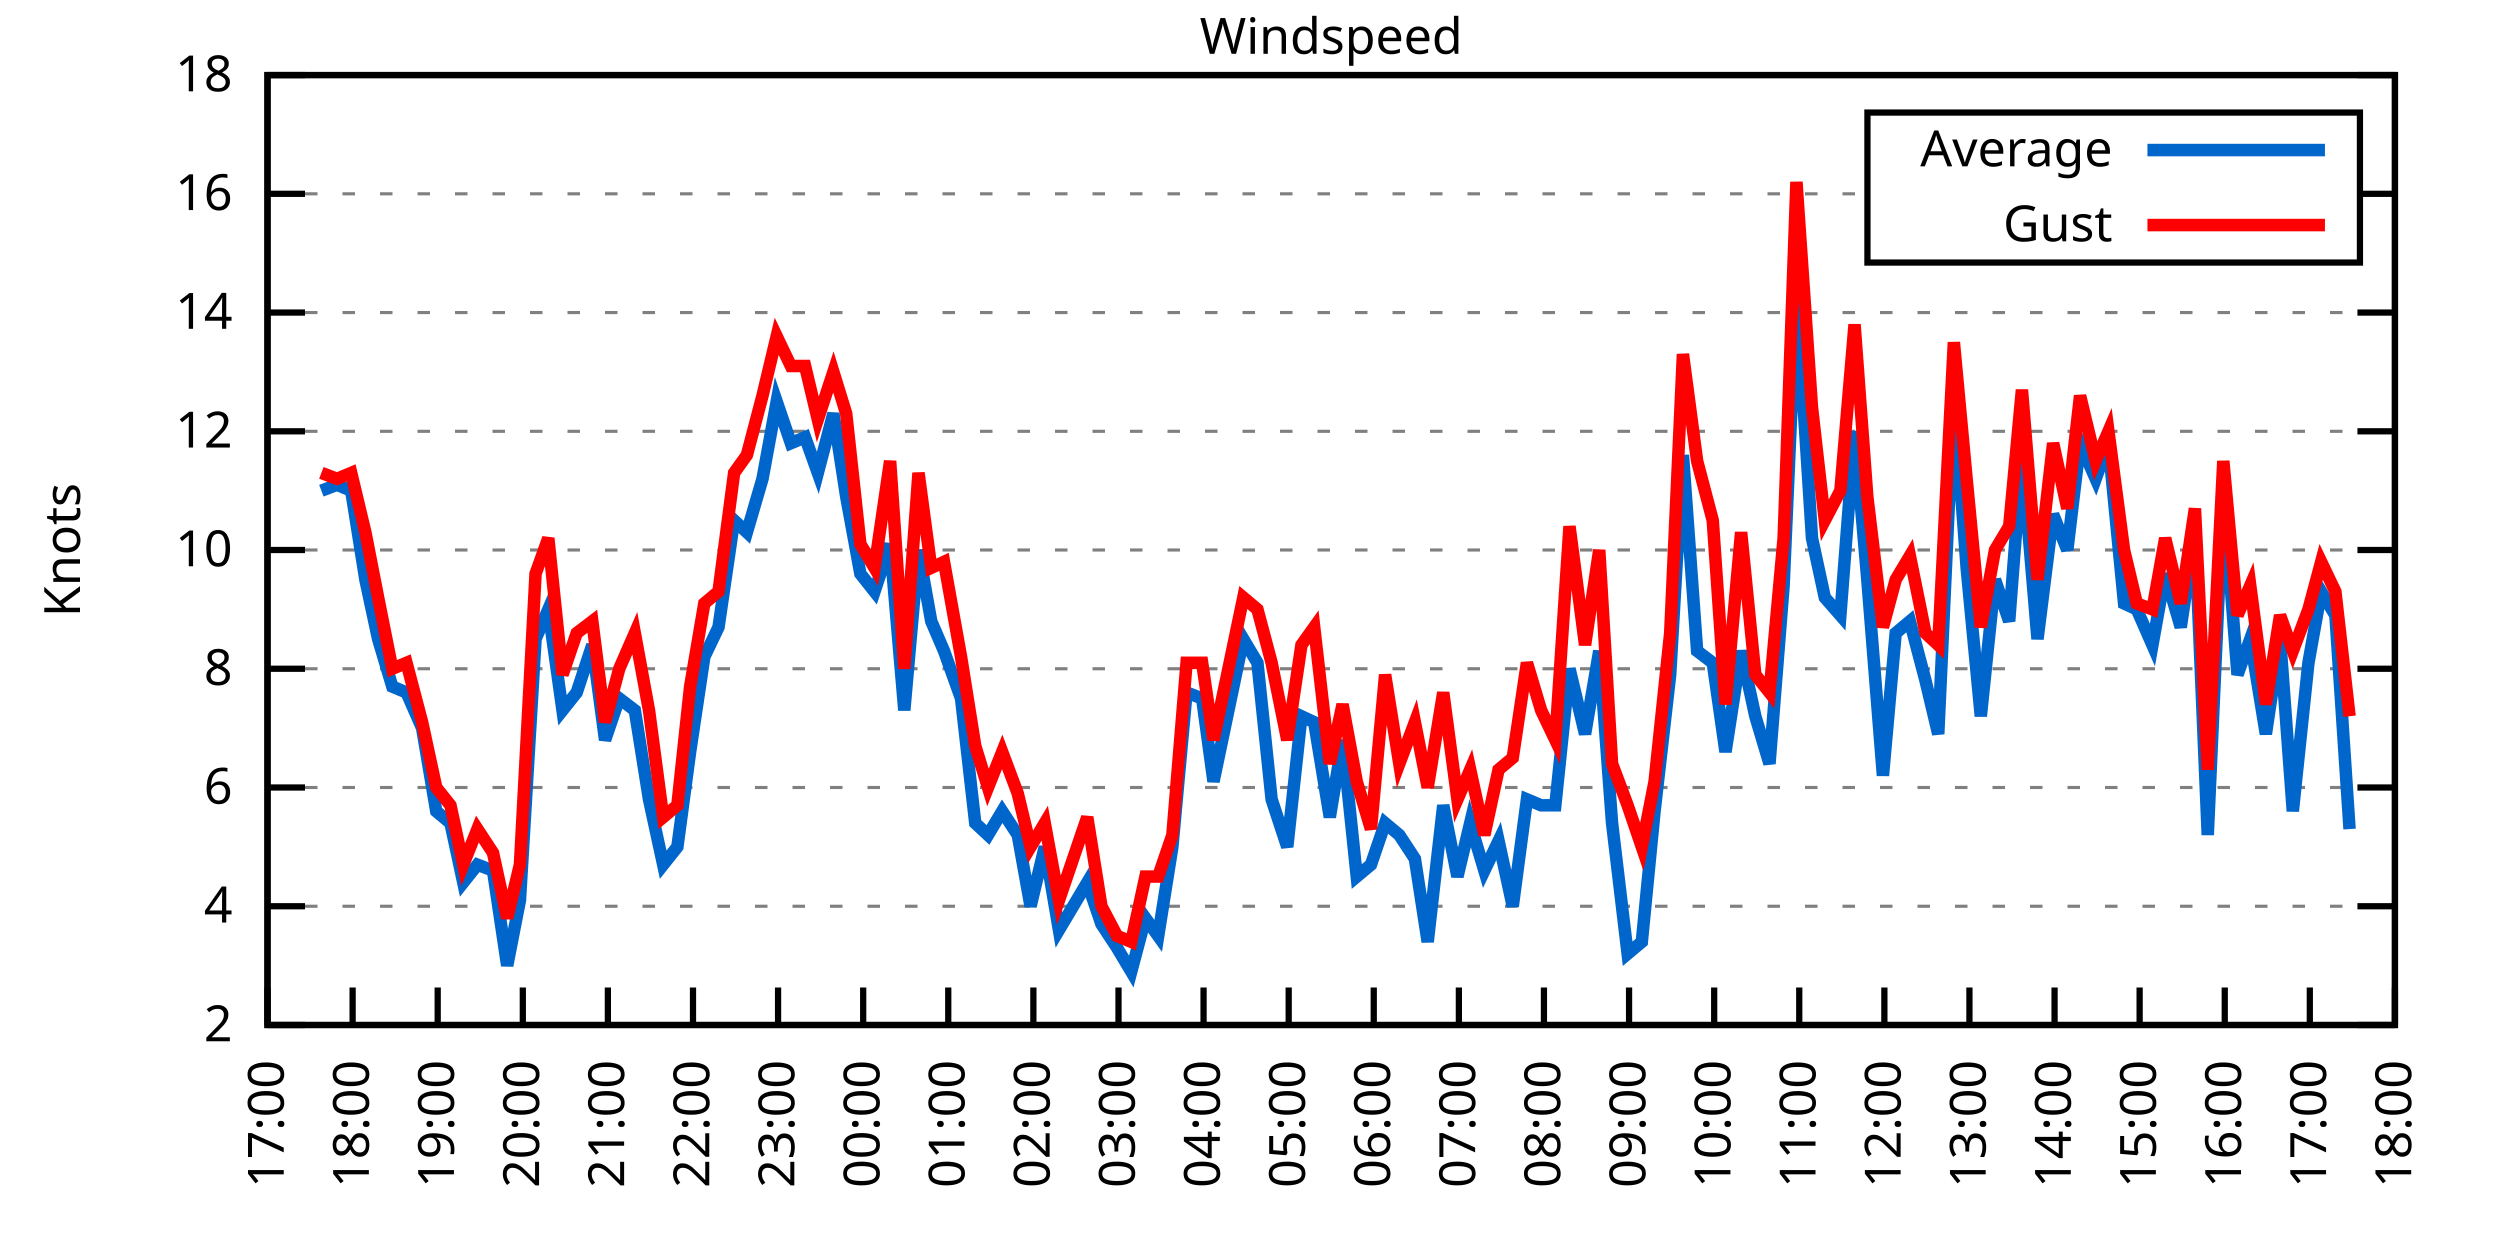
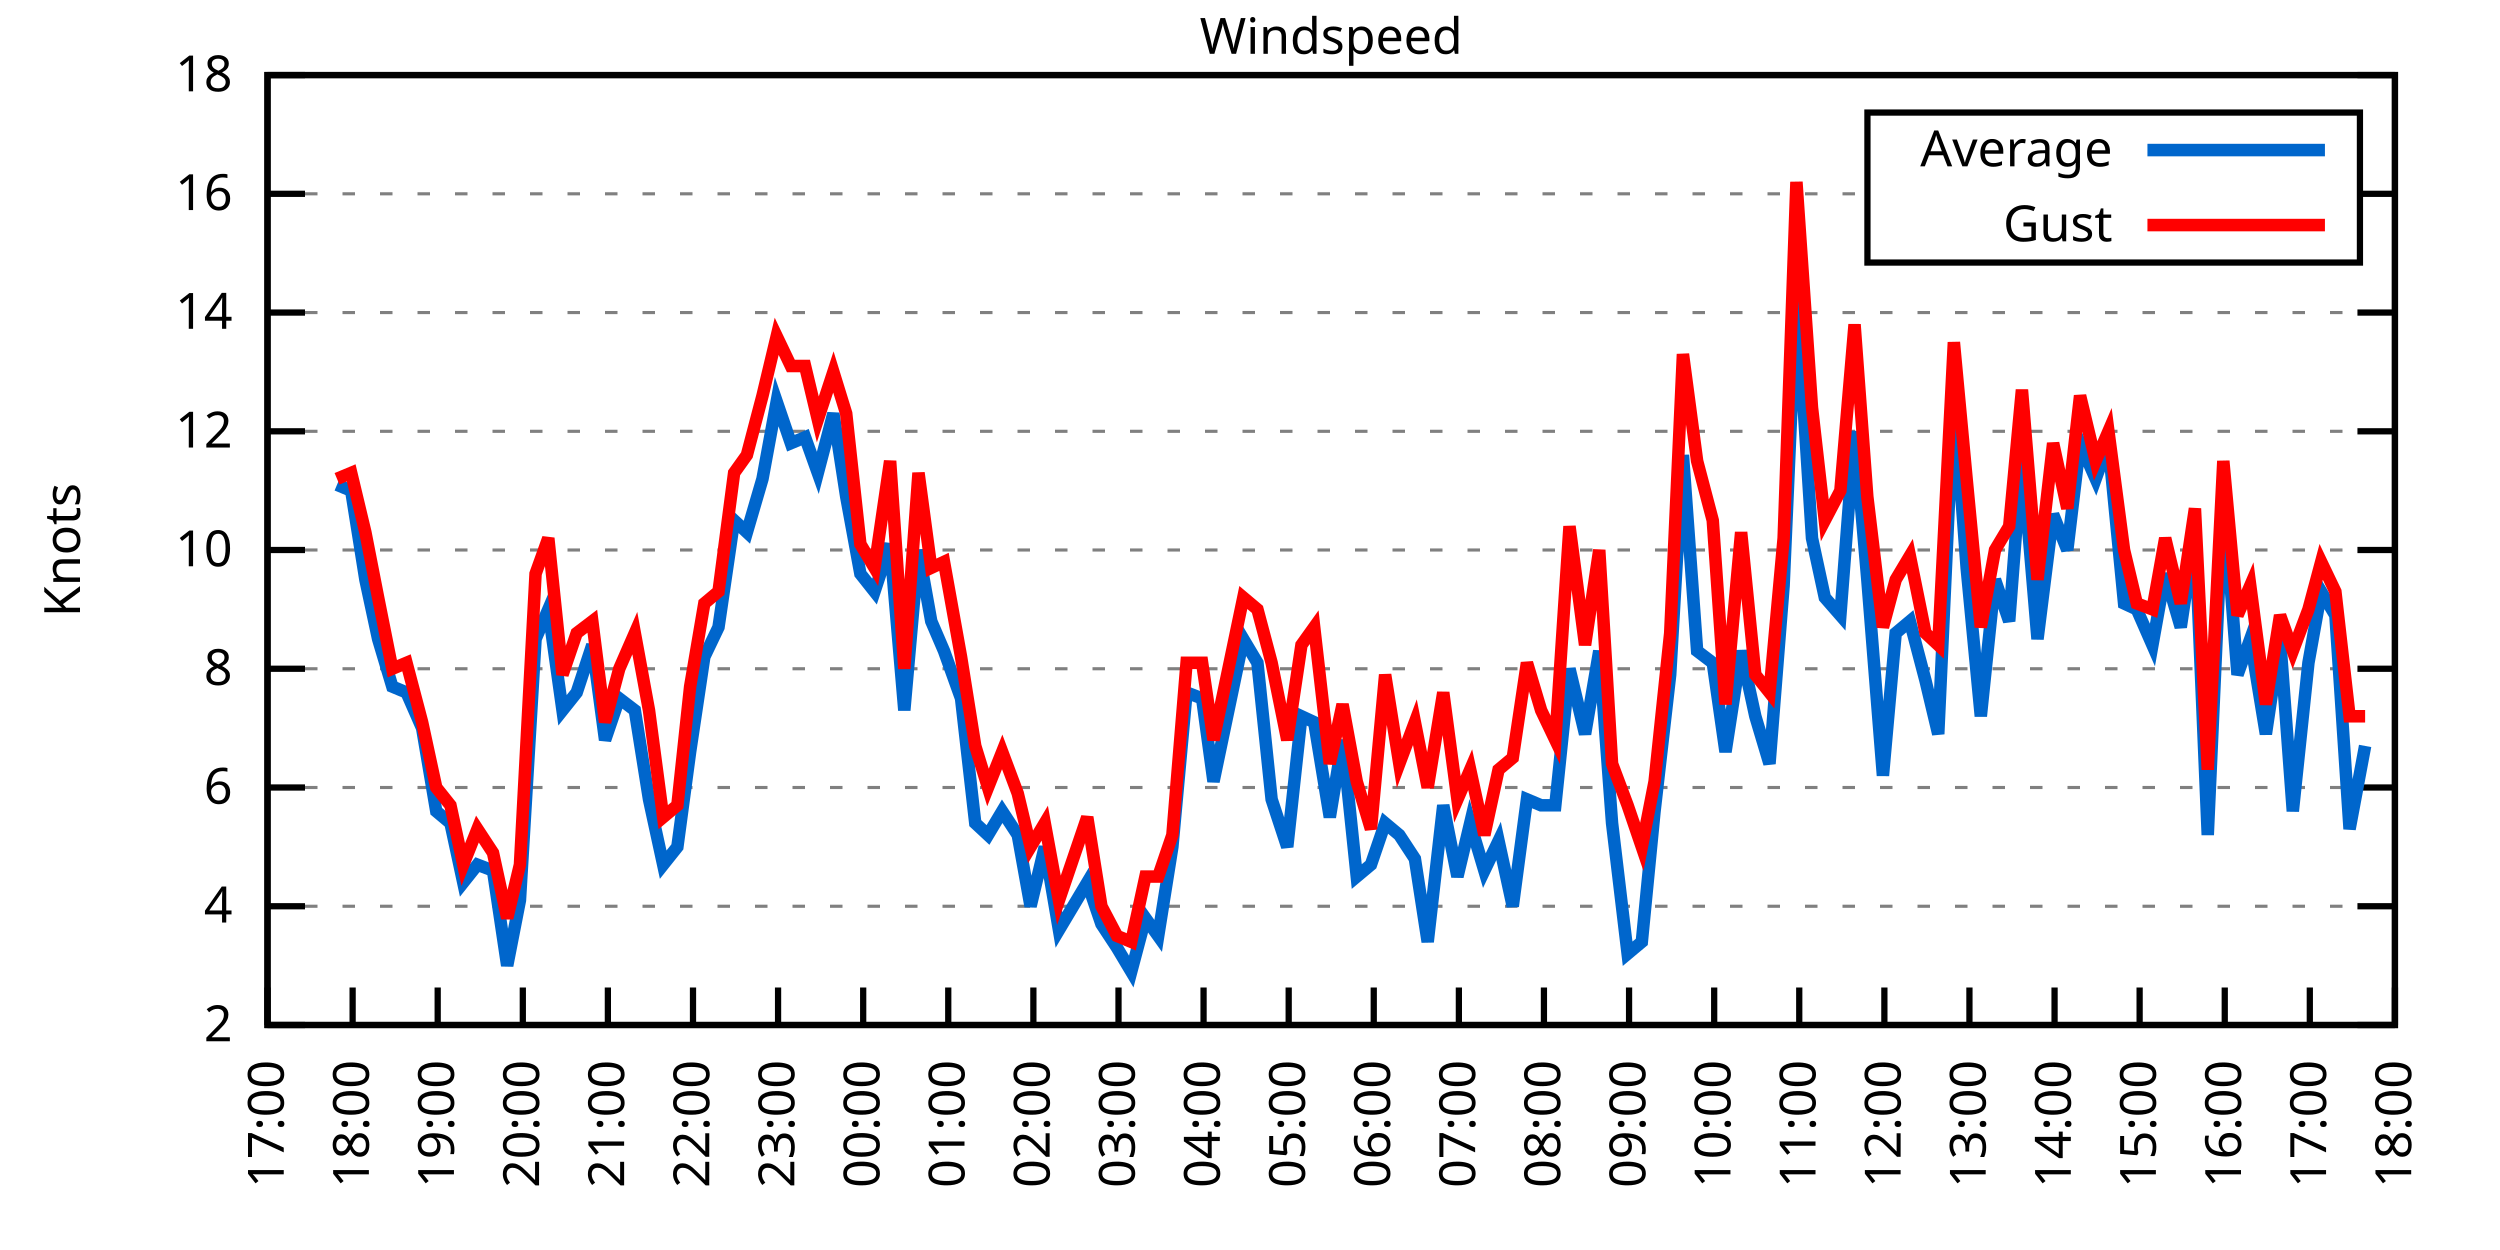
<svg xmlns="http://www.w3.org/2000/svg" xmlns:xlink="http://www.w3.org/1999/xlink" width="400" height="200" viewBox="0 0 400 200">
  <g id="gnuplot_canvas">
    <rect x="0" y="0" width="400" height="200" fill="none" />
    <defs>
      <circle id="gpDot" r="0.5" stroke-width="0.5" stroke="currentColor" />
      <path id="gpPt0" stroke-width="0.333" stroke="currentColor" d="M-1,0 h2 M0,-1 v2" />
      <path id="gpPt1" stroke-width="0.333" stroke="currentColor" d="M-1,-1 L1,1 M1,-1 L-1,1" />
      <path id="gpPt2" stroke-width="0.333" stroke="currentColor" d="M-1,0 L1,0 M0,-1 L0,1 M-1,-1 L1,1 M-1,1 L1,-1" />
      <rect id="gpPt3" stroke-width="0.333" stroke="currentColor" x="-1" y="-1" width="2" height="2" />
      <rect id="gpPt4" stroke-width="0.333" stroke="currentColor" fill="currentColor" x="-1" y="-1" width="2" height="2" />
      <circle id="gpPt5" stroke-width="0.333" stroke="currentColor" cx="0" cy="0" r="1" />
      <use xlink:href="#gpPt5" id="gpPt6" fill="currentColor" stroke="none" />
      <path id="gpPt7" stroke-width="0.333" stroke="currentColor" d="M0,-1.33 L-1.33,0.67 L1.33,0.67 z" />
      <use xlink:href="#gpPt7" id="gpPt8" fill="currentColor" stroke="none" />
      <use xlink:href="#gpPt7" id="gpPt9" stroke="currentColor" transform="rotate(180)" />
      <use xlink:href="#gpPt9" id="gpPt10" fill="currentColor" stroke="none" />
      <use xlink:href="#gpPt3" id="gpPt11" stroke="currentColor" transform="rotate(45)" />
      <use xlink:href="#gpPt11" id="gpPt12" fill="currentColor" stroke="none" />
      <path id="gpPt13" stroke-width="0.333" stroke="currentColor" d="M0,1.330 L1.265,0.411 L0.782,-1.067 L-0.782,-1.076 L-1.265,0.411 z" />
      <use xlink:href="#gpPt13" id="gpPt14" fill="currentColor" stroke="none" />
      <filter id="textbox" filterUnits="objectBoundingBox" x="0" y="0" height="1" width="1">
        <feFlood flood-color="white" flood-opacity="1" result="bgnd" />
        <feComposite in="SourceGraphic" in2="bgnd" operator="atop" />
      </filter>
      <filter id="greybox" filterUnits="objectBoundingBox" x="0" y="0" height="1" width="1">
        <feFlood flood-color="lightgrey" flood-opacity="1" result="grey" />
        <feComposite in="SourceGraphic" in2="grey" operator="atop" />
      </filter>
    </defs>
    <g fill="none" color="white" stroke="currentColor" stroke-width="1.00" stroke-linecap="butt" stroke-linejoin="miter">
</g>
    <g fill="none" color="black" stroke="currentColor" stroke-width="1.00" stroke-linecap="butt" stroke-linejoin="miter">
      <g stroke="none" shape-rendering="crispEdges">
        <polygon fill="rgb(255, 255, 255)" points="42.80,164.00 383.18,164.00 383.18,12.02 42.80,12.02 " />
      </g>
    </g>
    <g fill="none" color="black" stroke="currentColor" stroke-width="1.00" stroke-linecap="butt" stroke-linejoin="miter">
</g>
    <g fill="none" color="black" stroke="black" stroke-width="0.50" stroke-linecap="butt" stroke-linejoin="miter">
</g>
    <g fill="none" color="gray" stroke="currentColor" stroke-width="0.50" stroke-linecap="butt" stroke-linejoin="miter">
      <path stroke="gray" stroke-dasharray="2,4" class="gridline" d="M42.80,164.00 L383.19,164.00  " />
    </g>
    <g fill="none" color="gray" stroke="gray" stroke-width="1.00" stroke-linecap="butt" stroke-linejoin="miter">
</g>
    <g fill="none" color="black" stroke="currentColor" stroke-width="1.00" stroke-linecap="butt" stroke-linejoin="miter">
      <path stroke="black" d="M42.80,164.00 L48.80,164.00 M383.19,164.00 L377.19,164.00  " />
      <g transform="translate(37.20,166.60)" stroke="none" fill="black" font-family="Sans" font-size="8.00" text-anchor="end">
        <text>
          <tspan font-family="Sans"> 2</tspan>
        </text>
      </g>
    </g>
    <g fill="none" color="black" stroke="currentColor" stroke-width="1.00" stroke-linecap="butt" stroke-linejoin="miter">
</g>
    <g fill="none" color="black" stroke="black" stroke-width="0.50" stroke-linecap="butt" stroke-linejoin="miter">
</g>
    <g fill="none" color="gray" stroke="currentColor" stroke-width="0.50" stroke-linecap="butt" stroke-linejoin="miter">
      <path stroke="gray" stroke-dasharray="2,4" class="gridline" d="M42.80,145.00 L383.19,145.00  " />
    </g>
    <g fill="none" color="gray" stroke="gray" stroke-width="1.00" stroke-linecap="butt" stroke-linejoin="miter">
</g>
    <g fill="none" color="black" stroke="currentColor" stroke-width="1.00" stroke-linecap="butt" stroke-linejoin="miter">
      <path stroke="black" d="M42.80,145.00 L48.80,145.00 M383.19,145.00 L377.19,145.00  " />
      <g transform="translate(37.20,147.60)" stroke="none" fill="black" font-family="Sans" font-size="8.00" text-anchor="end">
        <text>
          <tspan font-family="Sans"> 4</tspan>
        </text>
      </g>
    </g>
    <g fill="none" color="black" stroke="currentColor" stroke-width="1.00" stroke-linecap="butt" stroke-linejoin="miter">
</g>
    <g fill="none" color="black" stroke="black" stroke-width="0.50" stroke-linecap="butt" stroke-linejoin="miter">
</g>
    <g fill="none" color="gray" stroke="currentColor" stroke-width="0.50" stroke-linecap="butt" stroke-linejoin="miter">
      <path stroke="gray" stroke-dasharray="2,4" class="gridline" d="M42.80,126.00 L383.19,126.00  " />
    </g>
    <g fill="none" color="gray" stroke="gray" stroke-width="1.00" stroke-linecap="butt" stroke-linejoin="miter">
</g>
    <g fill="none" color="black" stroke="currentColor" stroke-width="1.00" stroke-linecap="butt" stroke-linejoin="miter">
      <path stroke="black" d="M42.80,126.00 L48.80,126.00 M383.19,126.00 L377.19,126.00  " />
      <g transform="translate(37.20,128.60)" stroke="none" fill="black" font-family="Sans" font-size="8.00" text-anchor="end">
        <text>
          <tspan font-family="Sans"> 6</tspan>
        </text>
      </g>
    </g>
    <g fill="none" color="black" stroke="currentColor" stroke-width="1.00" stroke-linecap="butt" stroke-linejoin="miter">
</g>
    <g fill="none" color="black" stroke="black" stroke-width="0.50" stroke-linecap="butt" stroke-linejoin="miter">
</g>
    <g fill="none" color="gray" stroke="currentColor" stroke-width="0.50" stroke-linecap="butt" stroke-linejoin="miter">
      <path stroke="gray" stroke-dasharray="2,4" class="gridline" d="M42.80,107.00 L383.19,107.00  " />
    </g>
    <g fill="none" color="gray" stroke="gray" stroke-width="1.00" stroke-linecap="butt" stroke-linejoin="miter">
</g>
    <g fill="none" color="black" stroke="currentColor" stroke-width="1.00" stroke-linecap="butt" stroke-linejoin="miter">
      <path stroke="black" d="M42.80,107.00 L48.80,107.00 M383.19,107.00 L377.19,107.00  " />
      <g transform="translate(37.20,109.60)" stroke="none" fill="black" font-family="Sans" font-size="8.00" text-anchor="end">
        <text>
          <tspan font-family="Sans"> 8</tspan>
        </text>
      </g>
    </g>
    <g fill="none" color="black" stroke="currentColor" stroke-width="1.00" stroke-linecap="butt" stroke-linejoin="miter">
</g>
    <g fill="none" color="black" stroke="black" stroke-width="0.50" stroke-linecap="butt" stroke-linejoin="miter">
</g>
    <g fill="none" color="gray" stroke="currentColor" stroke-width="0.50" stroke-linecap="butt" stroke-linejoin="miter">
      <path stroke="gray" stroke-dasharray="2,4" class="gridline" d="M42.80,88.00 L383.19,88.00  " />
    </g>
    <g fill="none" color="gray" stroke="gray" stroke-width="1.00" stroke-linecap="butt" stroke-linejoin="miter">
</g>
    <g fill="none" color="black" stroke="currentColor" stroke-width="1.00" stroke-linecap="butt" stroke-linejoin="miter">
      <path stroke="black" d="M42.80,88.00 L48.80,88.00 M383.19,88.00 L377.19,88.00  " />
      <g transform="translate(37.20,90.60)" stroke="none" fill="black" font-family="Sans" font-size="8.00" text-anchor="end">
        <text>
          <tspan font-family="Sans"> 10</tspan>
        </text>
      </g>
    </g>
    <g fill="none" color="black" stroke="currentColor" stroke-width="1.00" stroke-linecap="butt" stroke-linejoin="miter">
</g>
    <g fill="none" color="black" stroke="black" stroke-width="0.50" stroke-linecap="butt" stroke-linejoin="miter">
</g>
    <g fill="none" color="gray" stroke="currentColor" stroke-width="0.50" stroke-linecap="butt" stroke-linejoin="miter">
      <path stroke="gray" stroke-dasharray="2,4" class="gridline" d="M42.80,69.01 L383.19,69.01  " />
    </g>
    <g fill="none" color="gray" stroke="gray" stroke-width="1.00" stroke-linecap="butt" stroke-linejoin="miter">
</g>
    <g fill="none" color="black" stroke="currentColor" stroke-width="1.00" stroke-linecap="butt" stroke-linejoin="miter">
      <path stroke="black" d="M42.80,69.01 L48.80,69.01 M383.19,69.01 L377.19,69.01  " />
      <g transform="translate(37.20,71.61)" stroke="none" fill="black" font-family="Sans" font-size="8.00" text-anchor="end">
        <text>
          <tspan font-family="Sans"> 12</tspan>
        </text>
      </g>
    </g>
    <g fill="none" color="black" stroke="currentColor" stroke-width="1.00" stroke-linecap="butt" stroke-linejoin="miter">
</g>
    <g fill="none" color="black" stroke="black" stroke-width="0.50" stroke-linecap="butt" stroke-linejoin="miter">
</g>
    <g fill="none" color="gray" stroke="currentColor" stroke-width="0.50" stroke-linecap="butt" stroke-linejoin="miter">
      <path stroke="gray" stroke-dasharray="2,4" class="gridline" d="M42.80,50.01 L383.19,50.01  " />
    </g>
    <g fill="none" color="gray" stroke="gray" stroke-width="1.00" stroke-linecap="butt" stroke-linejoin="miter">
</g>
    <g fill="none" color="black" stroke="currentColor" stroke-width="1.00" stroke-linecap="butt" stroke-linejoin="miter">
      <path stroke="black" d="M42.80,50.01 L48.80,50.01 M383.19,50.01 L377.19,50.01  " />
      <g transform="translate(37.20,52.61)" stroke="none" fill="black" font-family="Sans" font-size="8.00" text-anchor="end">
        <text>
          <tspan font-family="Sans"> 14</tspan>
        </text>
      </g>
    </g>
    <g fill="none" color="black" stroke="currentColor" stroke-width="1.00" stroke-linecap="butt" stroke-linejoin="miter">
</g>
    <g fill="none" color="black" stroke="black" stroke-width="0.50" stroke-linecap="butt" stroke-linejoin="miter">
</g>
    <g fill="none" color="gray" stroke="currentColor" stroke-width="0.50" stroke-linecap="butt" stroke-linejoin="miter">
      <path stroke="gray" stroke-dasharray="2,4" class="gridline" d="M42.80,31.01 L298.79,31.01 M377.59,31.01 L383.19,31.01  " />
    </g>
    <g fill="none" color="gray" stroke="gray" stroke-width="1.00" stroke-linecap="butt" stroke-linejoin="miter">
</g>
    <g fill="none" color="black" stroke="currentColor" stroke-width="1.00" stroke-linecap="butt" stroke-linejoin="miter">
      <path stroke="black" d="M42.80,31.01 L48.80,31.01 M383.19,31.01 L377.19,31.01  " />
      <g transform="translate(37.20,33.61)" stroke="none" fill="black" font-family="Sans" font-size="8.00" text-anchor="end">
        <text>
          <tspan font-family="Sans"> 16</tspan>
        </text>
      </g>
    </g>
    <g fill="none" color="black" stroke="currentColor" stroke-width="1.00" stroke-linecap="butt" stroke-linejoin="miter">
</g>
    <g fill="none" color="black" stroke="black" stroke-width="0.50" stroke-linecap="butt" stroke-linejoin="miter">
</g>
    <g fill="none" color="gray" stroke="currentColor" stroke-width="0.50" stroke-linecap="butt" stroke-linejoin="miter">
      <path stroke="gray" stroke-dasharray="2,4" class="gridline" d="M42.80,12.01 L383.19,12.01  " />
    </g>
    <g fill="none" color="gray" stroke="gray" stroke-width="1.00" stroke-linecap="butt" stroke-linejoin="miter">
</g>
    <g fill="none" color="black" stroke="currentColor" stroke-width="1.00" stroke-linecap="butt" stroke-linejoin="miter">
      <path stroke="black" d="M42.80,12.01 L48.80,12.01 M383.19,12.01 L377.19,12.01  " />
      <g transform="translate(37.20,14.61)" stroke="none" fill="black" font-family="Sans" font-size="8.00" text-anchor="end">
        <text>
          <tspan font-family="Sans"> 18</tspan>
        </text>
      </g>
    </g>
    <g fill="none" color="black" stroke="currentColor" stroke-width="1.00" stroke-linecap="butt" stroke-linejoin="miter">
      <path stroke="black" d="M42.80,164.00 L42.80,158.00  " />
      <g transform="translate(45.40,169.60) rotate(270.00)" stroke="none" fill="black" font-family="Sans" font-size="8.00" text-anchor="end">
        <text>
          <tspan font-family="Sans">17:00</tspan>
        </text>
      </g>
    </g>
    <g fill="none" color="black" stroke="currentColor" stroke-width="1.00" stroke-linecap="butt" stroke-linejoin="miter">
      <path stroke="black" d="M56.42,164.00 L56.42,158.00  " />
      <g transform="translate(59.02,169.60) rotate(270.00)" stroke="none" fill="black" font-family="Sans" font-size="8.00" text-anchor="end">
        <text>
          <tspan font-family="Sans">18:00</tspan>
        </text>
      </g>
    </g>
    <g fill="none" color="black" stroke="currentColor" stroke-width="1.00" stroke-linecap="butt" stroke-linejoin="miter">
      <path stroke="black" d="M70.03,164.00 L70.03,158.00  " />
      <g transform="translate(72.63,169.60) rotate(270.00)" stroke="none" fill="black" font-family="Sans" font-size="8.00" text-anchor="end">
        <text>
          <tspan font-family="Sans">19:00</tspan>
        </text>
      </g>
    </g>
    <g fill="none" color="black" stroke="currentColor" stroke-width="1.00" stroke-linecap="butt" stroke-linejoin="miter">
      <path stroke="black" d="M83.65,164.00 L83.65,158.00  " />
      <g transform="translate(86.25,169.60) rotate(270.00)" stroke="none" fill="black" font-family="Sans" font-size="8.00" text-anchor="end">
        <text>
          <tspan font-family="Sans">20:00</tspan>
        </text>
      </g>
    </g>
    <g fill="none" color="black" stroke="currentColor" stroke-width="1.00" stroke-linecap="butt" stroke-linejoin="miter">
      <path stroke="black" d="M97.26,164.00 L97.26,158.00  " />
      <g transform="translate(99.86,169.60) rotate(270.00)" stroke="none" fill="black" font-family="Sans" font-size="8.00" text-anchor="end">
        <text>
          <tspan font-family="Sans">21:00</tspan>
        </text>
      </g>
    </g>
    <g fill="none" color="black" stroke="currentColor" stroke-width="1.00" stroke-linecap="butt" stroke-linejoin="miter">
      <path stroke="black" d="M110.88,164.00 L110.88,158.00  " />
      <g transform="translate(113.48,169.60) rotate(270.00)" stroke="none" fill="black" font-family="Sans" font-size="8.00" text-anchor="end">
        <text>
          <tspan font-family="Sans">22:00</tspan>
        </text>
      </g>
    </g>
    <g fill="none" color="black" stroke="currentColor" stroke-width="1.00" stroke-linecap="butt" stroke-linejoin="miter">
      <path stroke="black" d="M124.49,164.00 L124.49,158.00  " />
      <g transform="translate(127.09,169.60) rotate(270.00)" stroke="none" fill="black" font-family="Sans" font-size="8.00" text-anchor="end">
        <text>
          <tspan font-family="Sans">23:00</tspan>
        </text>
      </g>
    </g>
    <g fill="none" color="black" stroke="currentColor" stroke-width="1.00" stroke-linecap="butt" stroke-linejoin="miter">
      <path stroke="black" d="M138.11,164.00 L138.11,158.00  " />
      <g transform="translate(140.71,169.60) rotate(270.00)" stroke="none" fill="black" font-family="Sans" font-size="8.00" text-anchor="end">
        <text>
          <tspan font-family="Sans">00:00</tspan>
        </text>
      </g>
    </g>
    <g fill="none" color="black" stroke="currentColor" stroke-width="1.00" stroke-linecap="butt" stroke-linejoin="miter">
      <path stroke="black" d="M151.72,164.00 L151.72,158.00  " />
      <g transform="translate(154.32,169.60) rotate(270.00)" stroke="none" fill="black" font-family="Sans" font-size="8.00" text-anchor="end">
        <text>
          <tspan font-family="Sans">01:00</tspan>
        </text>
      </g>
    </g>
    <g fill="none" color="black" stroke="currentColor" stroke-width="1.00" stroke-linecap="butt" stroke-linejoin="miter">
      <path stroke="black" d="M165.34,164.00 L165.34,158.00  " />
      <g transform="translate(167.94,169.60) rotate(270.00)" stroke="none" fill="black" font-family="Sans" font-size="8.00" text-anchor="end">
        <text>
          <tspan font-family="Sans">02:00</tspan>
        </text>
      </g>
    </g>
    <g fill="none" color="black" stroke="currentColor" stroke-width="1.00" stroke-linecap="butt" stroke-linejoin="miter">
      <path stroke="black" d="M178.96,164.00 L178.96,158.00  " />
      <g transform="translate(181.56,169.60) rotate(270.00)" stroke="none" fill="black" font-family="Sans" font-size="8.00" text-anchor="end">
        <text>
          <tspan font-family="Sans">03:00</tspan>
        </text>
      </g>
    </g>
    <g fill="none" color="black" stroke="currentColor" stroke-width="1.00" stroke-linecap="butt" stroke-linejoin="miter">
      <path stroke="black" d="M192.57,164.00 L192.57,158.00  " />
      <g transform="translate(195.17,169.60) rotate(270.00)" stroke="none" fill="black" font-family="Sans" font-size="8.00" text-anchor="end">
        <text>
          <tspan font-family="Sans">04:00</tspan>
        </text>
      </g>
    </g>
    <g fill="none" color="black" stroke="currentColor" stroke-width="1.00" stroke-linecap="butt" stroke-linejoin="miter">
      <path stroke="black" d="M206.19,164.00 L206.19,158.00  " />
      <g transform="translate(208.79,169.60) rotate(270.00)" stroke="none" fill="black" font-family="Sans" font-size="8.00" text-anchor="end">
        <text>
          <tspan font-family="Sans">05:00</tspan>
        </text>
      </g>
    </g>
    <g fill="none" color="black" stroke="currentColor" stroke-width="1.00" stroke-linecap="butt" stroke-linejoin="miter">
      <path stroke="black" d="M219.80,164.00 L219.80,158.00  " />
      <g transform="translate(222.40,169.60) rotate(270.00)" stroke="none" fill="black" font-family="Sans" font-size="8.00" text-anchor="end">
        <text>
          <tspan font-family="Sans">06:00</tspan>
        </text>
      </g>
    </g>
    <g fill="none" color="black" stroke="currentColor" stroke-width="1.00" stroke-linecap="butt" stroke-linejoin="miter">
      <path stroke="black" d="M233.42,164.00 L233.42,158.00  " />
      <g transform="translate(236.02,169.60) rotate(270.00)" stroke="none" fill="black" font-family="Sans" font-size="8.00" text-anchor="end">
        <text>
          <tspan font-family="Sans">07:00</tspan>
        </text>
      </g>
    </g>
    <g fill="none" color="black" stroke="currentColor" stroke-width="1.00" stroke-linecap="butt" stroke-linejoin="miter">
      <path stroke="black" d="M247.03,164.00 L247.03,158.00  " />
      <g transform="translate(249.63,169.60) rotate(270.00)" stroke="none" fill="black" font-family="Sans" font-size="8.00" text-anchor="end">
        <text>
          <tspan font-family="Sans">08:00</tspan>
        </text>
      </g>
    </g>
    <g fill="none" color="black" stroke="currentColor" stroke-width="1.00" stroke-linecap="butt" stroke-linejoin="miter">
      <path stroke="black" d="M260.65,164.00 L260.65,158.00  " />
      <g transform="translate(263.25,169.60) rotate(270.00)" stroke="none" fill="black" font-family="Sans" font-size="8.00" text-anchor="end">
        <text>
          <tspan font-family="Sans">09:00</tspan>
        </text>
      </g>
    </g>
    <g fill="none" color="black" stroke="currentColor" stroke-width="1.00" stroke-linecap="butt" stroke-linejoin="miter">
      <path stroke="black" d="M274.27,164.00 L274.27,158.00  " />
      <g transform="translate(276.87,169.60) rotate(270.00)" stroke="none" fill="black" font-family="Sans" font-size="8.00" text-anchor="end">
        <text>
          <tspan font-family="Sans">10:00</tspan>
        </text>
      </g>
    </g>
    <g fill="none" color="black" stroke="currentColor" stroke-width="1.00" stroke-linecap="butt" stroke-linejoin="miter">
      <path stroke="black" d="M287.88,164.00 L287.88,158.00  " />
      <g transform="translate(290.48,169.60) rotate(270.00)" stroke="none" fill="black" font-family="Sans" font-size="8.00" text-anchor="end">
        <text>
          <tspan font-family="Sans">11:00</tspan>
        </text>
      </g>
    </g>
    <g fill="none" color="black" stroke="currentColor" stroke-width="1.00" stroke-linecap="butt" stroke-linejoin="miter">
      <path stroke="black" d="M301.50,164.00 L301.50,158.00  " />
      <g transform="translate(304.10,169.60) rotate(270.00)" stroke="none" fill="black" font-family="Sans" font-size="8.00" text-anchor="end">
        <text>
          <tspan font-family="Sans">12:00</tspan>
        </text>
      </g>
    </g>
    <g fill="none" color="black" stroke="currentColor" stroke-width="1.00" stroke-linecap="butt" stroke-linejoin="miter">
      <path stroke="black" d="M315.11,164.00 L315.11,158.00  " />
      <g transform="translate(317.71,169.60) rotate(270.00)" stroke="none" fill="black" font-family="Sans" font-size="8.00" text-anchor="end">
        <text>
          <tspan font-family="Sans">13:00</tspan>
        </text>
      </g>
    </g>
    <g fill="none" color="black" stroke="currentColor" stroke-width="1.00" stroke-linecap="butt" stroke-linejoin="miter">
      <path stroke="black" d="M328.73,164.00 L328.73,158.00  " />
      <g transform="translate(331.33,169.60) rotate(270.00)" stroke="none" fill="black" font-family="Sans" font-size="8.00" text-anchor="end">
        <text>
          <tspan font-family="Sans">14:00</tspan>
        </text>
      </g>
    </g>
    <g fill="none" color="black" stroke="currentColor" stroke-width="1.00" stroke-linecap="butt" stroke-linejoin="miter">
      <path stroke="black" d="M342.34,164.00 L342.34,158.00  " />
      <g transform="translate(344.94,169.60) rotate(270.00)" stroke="none" fill="black" font-family="Sans" font-size="8.00" text-anchor="end">
        <text>
          <tspan font-family="Sans">15:00</tspan>
        </text>
      </g>
    </g>
    <g fill="none" color="black" stroke="currentColor" stroke-width="1.00" stroke-linecap="butt" stroke-linejoin="miter">
      <path stroke="black" d="M355.96,164.00 L355.96,158.00  " />
      <g transform="translate(358.56,169.60) rotate(270.00)" stroke="none" fill="black" font-family="Sans" font-size="8.00" text-anchor="end">
        <text>
          <tspan font-family="Sans">16:00</tspan>
        </text>
      </g>
    </g>
    <g fill="none" color="black" stroke="currentColor" stroke-width="1.00" stroke-linecap="butt" stroke-linejoin="miter">
      <path stroke="black" d="M369.57,164.00 L369.57,158.00  " />
      <g transform="translate(372.17,169.60) rotate(270.00)" stroke="none" fill="black" font-family="Sans" font-size="8.00" text-anchor="end">
        <text>
          <tspan font-family="Sans">17:00</tspan>
        </text>
      </g>
    </g>
    <g fill="none" color="black" stroke="currentColor" stroke-width="1.00" stroke-linecap="butt" stroke-linejoin="miter">
      <path stroke="black" d="M383.19,164.00 L383.19,158.00  " />
      <g transform="translate(385.79,169.60) rotate(270.00)" stroke="none" fill="black" font-family="Sans" font-size="8.00" text-anchor="end">
        <text>
          <tspan font-family="Sans">18:00</tspan>
        </text>
      </g>
    </g>
    <g fill="none" color="black" stroke="currentColor" stroke-width="1.00" stroke-linecap="butt" stroke-linejoin="miter">
</g>
    <g fill="none" color="black" stroke="currentColor" stroke-width="1.00" stroke-linecap="butt" stroke-linejoin="miter">
      <path stroke="black" d="M42.80,12.01 L42.80,164.00 L383.19,164.00 L383.19,12.01 L42.80,12.01 Z  " />
    </g>
    <g fill="none" color="black" stroke="currentColor" stroke-width="1.00" stroke-linecap="butt" stroke-linejoin="miter">
</g>
    <g fill="none" color="black" stroke="currentColor" stroke-width="1.00" stroke-linecap="butt" stroke-linejoin="miter">
      <path stroke="black" d="M298.79,42.01 L298.79,18.01 L377.59,18.01 L377.59,42.01 L298.79,42.01 Z  " />
    </g>
    <g id="Windspeed_plot_1">
      <g fill="none" color="white" stroke="black" stroke-width="2.00" stroke-linecap="butt" stroke-linejoin="miter">
</g>
      <g fill="none" color="black" stroke="currentColor" stroke-width="2.00" stroke-linecap="butt" stroke-linejoin="miter">
        <g transform="translate(337.99,26.61)" stroke="none" fill="black" font-family="Sans" font-size="8.00" text-anchor="end">
          <text>
            <tspan font-family="Sans">Average</tspan>
          </text>
        </g>
      </g>
      <g fill="none" color="black" stroke="currentColor" stroke-width="2.00" stroke-linecap="butt" stroke-linejoin="miter">
-         <path stroke="rgb(  0, 102, 204)" d="M343.59,24.01 L371.99,24.01 M51.42,78.51 L53.92,77.56 L56.19,78.51 L58.46,92.75 L60.50,102.25 L62.77,109.85   L65.04,110.80 L67.54,116.50 L69.80,129.80 L72.07,131.70 L74.12,141.20 L76.39,138.35 L78.88,139.30 L81.15,154.50   L83.19,144.05 L85.69,102.25 L87.73,97.50 L90.00,113.65 L92.27,110.80 L94.77,103.20 L96.81,118.40 L99.08,111.75   L101.57,113.65 L103.84,127.90 L106.11,138.35 L108.38,135.50 L110.42,120.30 L112.69,105.10 L114.96,100.35 L117.46,83.26   L119.50,85.16 L122.00,76.61 L124.27,64.26 L126.54,70.91 L128.81,69.96 L130.85,75.66 L133.34,66.16 L135.39,79.46   L137.66,91.80 L139.92,94.65 L142.42,87.06 L144.69,113.65 L146.96,88.00 L149.00,99.40 L151.04,104.15 L153.77,111.75   L156.04,131.70 L158.08,133.60 L160.35,129.80 L162.84,133.60 L164.89,145.00 L167.16,135.50 L169.43,148.80 L173.96,141.20   L176.23,147.85 L178.73,151.65 L181.00,155.45 L183.27,146.90 L185.31,149.75 L187.58,135.50 L189.85,110.80 L192.34,111.75   L194.16,125.05 L198.93,102.25 L201.19,106.05 L203.46,127.90 L205.96,135.50 L208.23,114.60 L210.27,115.55 L212.77,130.75   L214.81,118.40 L217.08,140.25 L219.35,138.35 L221.62,131.70 L223.89,133.60 L226.38,137.40 L228.43,150.70 L230.92,128.85   L233.19,140.25 L235.23,131.70 L237.50,139.30 L239.77,134.55 L242.04,145.00 L244.31,127.90 L246.58,128.85 L248.85,128.85   L251.12,107.00 L253.61,117.45 L255.88,104.15 L257.93,131.70 L260.42,152.60 L262.69,150.70 L264.73,129.80 L267.23,107.95   L269.27,72.81 L271.54,104.15 L274.04,106.05 L276.08,120.30 L278.58,104.15 L280.85,114.60 L283.12,122.20 L285.38,93.70   L287.43,47.16 L289.92,86.11 L291.97,95.60 L294.46,98.45 L296.73,69.01 L298.77,92.75 L301.27,124.10 L303.31,101.30   L305.58,99.40 L308.08,108.90 L310.12,117.45 L312.62,63.31 L314.66,90.85 L316.93,114.60 L319.20,92.75 L321.47,99.40   L323.51,72.81 L326.00,102.25 L328.50,82.31 L330.77,88.00 L332.81,70.91 L335.31,76.61 L337.35,70.91 L339.85,96.55   L341.89,97.50 L344.39,103.20 L346.43,91.80 L348.92,100.35 L351.19,85.16 L353.24,133.60 L355.73,78.51 L358.00,107.95   L360.04,102.25 L362.54,117.45 L364.81,102.25 L366.85,129.80 L369.35,106.05 L371.39,94.65 L373.66,98.45 L375.93,132.65    " />
+         <path stroke="rgb(  0, 102, 204)" d="M343.59,24.01 L371.99,24.01 M53.92,77.56 L56.19,78.51 L58.46,92.75 L60.50,102.25 L62.77,109.85 L65.04,110.80   L67.54,116.50 L69.80,129.80 L72.07,131.70 L74.12,141.20 L76.39,138.35 L78.88,139.30 L81.15,154.50 L83.19,144.05   L85.69,102.25 L87.73,97.50 L90.00,113.65 L92.27,110.80 L94.77,103.20 L96.81,118.40 L99.08,111.75 L101.57,113.65   L103.84,127.90 L106.11,138.35 L108.38,135.50 L110.42,120.30 L112.69,105.10 L114.96,100.35 L117.46,83.26 L119.50,85.16   L122.00,76.61 L124.27,64.26 L126.54,70.91 L128.81,69.96 L130.85,75.66 L133.34,66.16 L135.39,79.46 L137.66,91.80   L139.92,94.65 L142.42,87.06 L144.69,113.65 L146.96,88.00 L149.00,99.40 L151.04,104.15 L153.77,111.75 L156.04,131.70   L158.08,133.60 L160.35,129.80 L162.84,133.60 L164.89,145.00 L167.16,135.50 L169.43,148.80 L173.96,141.20 L176.23,147.85   L178.73,151.65 L181.00,155.45 L183.27,146.90 L185.31,149.75 L187.58,135.50 L189.85,110.80 L192.34,111.75 L194.16,125.05   L198.93,102.25 L201.19,106.05 L203.46,127.90 L205.96,135.50 L208.23,114.60 L210.27,115.55 L212.77,130.75 L214.81,118.40   L217.08,140.25 L219.35,138.35 L221.62,131.70 L223.89,133.60 L226.38,137.40 L228.43,150.70 L230.92,128.85 L233.19,140.25   L235.23,131.70 L237.50,139.30 L239.77,134.55 L242.04,145.00 L244.31,127.90 L246.58,128.85 L248.85,128.85 L251.12,107.00   L253.61,117.45 L255.88,104.15 L257.93,131.70 L260.42,152.60 L262.69,150.70 L264.73,129.80 L267.23,107.95 L269.27,72.81   L271.54,104.15 L274.04,106.05 L276.08,120.30 L278.58,104.15 L280.85,114.60 L283.12,122.20 L285.38,93.70 L287.43,47.16   L289.92,86.11 L291.97,95.60 L294.46,98.45 L296.73,69.01 L298.77,92.75 L301.27,124.10 L303.31,101.30 L305.58,99.40   L308.08,108.90 L310.12,117.45 L312.62,63.31 L314.66,90.85 L316.93,114.60 L319.20,92.75 L321.47,99.40 L323.51,72.81   L326.00,102.25 L328.50,82.31 L330.77,88.00 L332.81,70.91 L335.31,76.61 L337.35,70.91 L339.85,96.55 L341.89,97.50   L344.39,103.20 L346.43,91.80 L348.92,100.35 L351.19,85.16 L353.24,133.60 L355.73,78.51 L358.00,107.95 L360.04,102.25   L362.54,117.45 L364.81,102.25 L366.85,129.80 L369.35,106.05 L371.39,94.65 L373.66,98.45 L375.93,132.65 L378.42,119.35    " />
      </g>
    </g>
    <g id="Windspeed_plot_2">
      <g fill="none" color="black" stroke="currentColor" stroke-width="2.00" stroke-linecap="butt" stroke-linejoin="miter">
        <g transform="translate(337.99,38.61)" stroke="none" fill="black" font-family="Sans" font-size="8.00" text-anchor="end">
          <text>
            <tspan font-family="Sans">Gust</tspan>
          </text>
        </g>
      </g>
      <g fill="none" color="black" stroke="currentColor" stroke-width="2.00" stroke-linecap="butt" stroke-linejoin="miter">
-         <path stroke="rgb(255,   0,   0)" d="M343.59,36.01 L371.99,36.01 M51.42,75.66 L53.92,76.61 L56.19,75.66 L58.46,85.16 L60.50,95.60 L62.77,107.00   L65.04,106.05 L67.54,115.55 L69.80,126.00 L72.07,128.85 L74.12,138.35 L76.39,132.65 L78.88,136.45 L81.15,146.90   L83.19,138.35 L85.69,91.80 L87.73,86.11 L90.00,107.95 L92.27,101.30 L94.77,99.40 L96.81,115.55 L99.08,107.00   L101.57,101.30 L103.84,113.65 L106.11,130.75 L108.38,128.85 L110.42,109.85 L112.69,96.55 L114.96,94.65 L117.46,75.66   L119.50,72.81 L122.00,63.31 L124.27,53.81 L126.54,58.56 L128.81,58.56 L130.85,67.11 L133.34,59.51 L135.39,66.16   L137.66,87.06 L139.92,90.85 L142.42,73.76 L144.69,107.00 L146.96,75.66 L149.00,90.85 L151.04,89.90 L153.77,105.10   L156.04,119.35 L158.08,126.00 L160.35,120.30 L162.84,126.95 L164.89,135.50 L167.16,131.70 L169.43,144.05 L173.96,130.75   L176.23,145.00 L178.73,149.75 L181.00,150.70 L183.27,140.25 L185.31,140.25 L187.58,133.60 L189.85,106.05 L192.34,106.05   L194.16,118.40 L198.93,95.60 L201.19,97.50 L203.46,106.05 L205.96,118.40 L208.23,103.20 L210.27,100.35 L212.77,122.20   L214.81,112.70 L217.08,125.05 L219.35,132.65 L221.62,107.95 L223.89,122.20 L226.38,115.55 L228.43,126.00 L230.92,110.80   L233.19,127.90 L235.23,123.15 L237.50,133.60 L239.77,123.15 L242.04,121.25 L244.31,106.05 L246.58,113.65 L248.85,118.40   L251.12,84.21 L253.61,103.20 L255.88,88.00 L257.93,122.20 L260.42,128.85 L262.69,135.50 L264.73,125.05 L267.23,101.30   L269.27,56.66 L271.54,73.76 L274.04,83.26 L276.08,112.70 L278.58,85.16 L280.85,107.95 L283.12,110.80 L285.38,86.11   L287.43,29.11 L289.92,65.21 L291.97,83.26 L294.46,78.51 L296.73,51.91 L298.77,79.46 L301.27,100.35 L303.31,92.75   L305.58,88.95 L308.08,101.30 L310.12,103.20 L312.62,54.76 L314.66,76.61 L316.93,100.35 L319.20,88.00 L321.47,84.21   L323.51,62.36 L326.00,92.75 L328.50,70.91 L330.77,81.36 L332.81,63.31 L335.31,73.76 L337.35,69.01 L339.85,88.00   L341.89,96.55 L344.39,97.50 L346.43,86.11 L348.92,96.55 L351.19,81.36 L353.24,123.15 L355.73,73.76 L358.00,98.45   L360.04,93.70 L362.54,112.70 L364.81,98.45 L366.85,104.15 L369.35,97.50 L371.39,89.90 L373.66,94.65 L375.93,114.60    " />
+         <path stroke="rgb(255,   0,   0)" d="M343.59,36.01 L371.99,36.01 M53.92,76.61 L56.19,75.66 L58.46,85.16 L60.50,95.60 L62.77,107.00 L65.04,106.05   L67.54,115.55 L69.80,126.00 L72.07,128.85 L74.12,138.35 L76.39,132.65 L78.88,136.45 L81.15,146.90 L83.19,138.35   L85.69,91.80 L87.73,86.11 L90.00,107.95 L92.27,101.30 L94.77,99.40 L96.81,115.55 L99.08,107.00 L101.57,101.30   L103.84,113.65 L106.11,130.75 L108.38,128.85 L110.42,109.85 L112.69,96.55 L114.96,94.65 L117.46,75.66 L119.50,72.81   L122.00,63.31 L124.27,53.81 L126.54,58.56 L128.81,58.56 L130.85,67.11 L133.34,59.51 L135.39,66.16 L137.66,87.06   L139.92,90.85 L142.42,73.76 L144.69,107.00 L146.96,75.66 L149.00,90.85 L151.04,89.90 L153.77,105.10 L156.04,119.35   L158.08,126.00 L160.35,120.30 L162.84,126.95 L164.89,135.50 L167.16,131.70 L169.43,144.05 L173.96,130.75 L176.23,145.00   L178.73,149.75 L181.00,150.70 L183.27,140.25 L185.31,140.25 L187.58,133.60 L189.85,106.05 L192.34,106.05 L194.16,118.40   L198.93,95.60 L201.19,97.50 L203.46,106.05 L205.96,118.40 L208.23,103.20 L210.27,100.35 L212.77,122.20 L214.81,112.70   L217.08,125.05 L219.35,132.65 L221.62,107.95 L223.89,122.20 L226.38,115.55 L228.43,126.00 L230.92,110.80 L233.19,127.90   L235.23,123.15 L237.50,133.60 L239.77,123.15 L242.04,121.25 L244.31,106.05 L246.58,113.65 L248.85,118.40 L251.12,84.21   L253.61,103.20 L255.88,88.00 L257.93,122.20 L260.42,128.85 L262.69,135.50 L264.73,125.05 L267.23,101.30 L269.27,56.66   L271.54,73.76 L274.04,83.26 L276.08,112.70 L278.58,85.16 L280.85,107.95 L283.12,110.80 L285.38,86.11 L287.43,29.11   L289.92,65.21 L291.97,83.26 L294.46,78.51 L296.73,51.91 L298.77,79.46 L301.27,100.35 L303.31,92.75 L305.58,88.95   L308.08,101.30 L310.12,103.20 L312.62,54.76 L314.66,76.61 L316.93,100.35 L319.20,88.00 L321.47,84.21 L323.51,62.36   L326.00,92.75 L328.50,70.91 L330.77,81.36 L332.81,63.31 L335.31,73.76 L337.35,69.01 L339.85,88.00 L341.89,96.55   L344.39,97.50 L346.43,86.11 L348.92,96.55 L351.19,81.36 L353.24,123.15 L355.73,73.76 L358.00,98.45 L360.04,93.70   L362.54,112.70 L364.81,98.45 L366.85,104.15 L369.35,97.50 L371.39,89.90 L373.66,94.65 L375.93,114.60 L378.42,114.60    " />
      </g>
    </g>
    <g fill="none" color="black" stroke="currentColor" stroke-width="2.00" stroke-linecap="butt" stroke-linejoin="miter">
</g>
    <g fill="none" color="black" stroke="black" stroke-width="1.00" stroke-linecap="butt" stroke-linejoin="miter">
</g>
    <g fill="none" color="black" stroke="currentColor" stroke-width="1.00" stroke-linecap="butt" stroke-linejoin="miter">
      <path stroke="black" d="M42.80,12.01 L42.80,164.00 L383.19,164.00 L383.19,12.01 L42.80,12.01 Z  " />
      <g transform="translate(12.80,88.01) rotate(270.00)" stroke="none" fill="black" font-family="Sans" font-size="8.00" text-anchor="middle">
        <text>
          <tspan font-family="Sans">Knots</tspan>
        </text>
      </g>
    </g>
    <g fill="none" color="black" stroke="currentColor" stroke-width="1.00" stroke-linecap="butt" stroke-linejoin="miter">
</g>
    <g fill="none" color="black" stroke="currentColor" stroke-width="1.00" stroke-linecap="butt" stroke-linejoin="miter">
      <g transform="translate(212.99,8.61)" stroke="none" fill="black" font-family="Sans" font-size="8.00" text-anchor="middle">
        <text>
          <tspan font-family="Sans">Windspeed</tspan>
        </text>
      </g>
    </g>
    <g fill="none" color="black" stroke="currentColor" stroke-width="1.00" stroke-linecap="butt" stroke-linejoin="miter">
</g>
  </g>
</svg>
